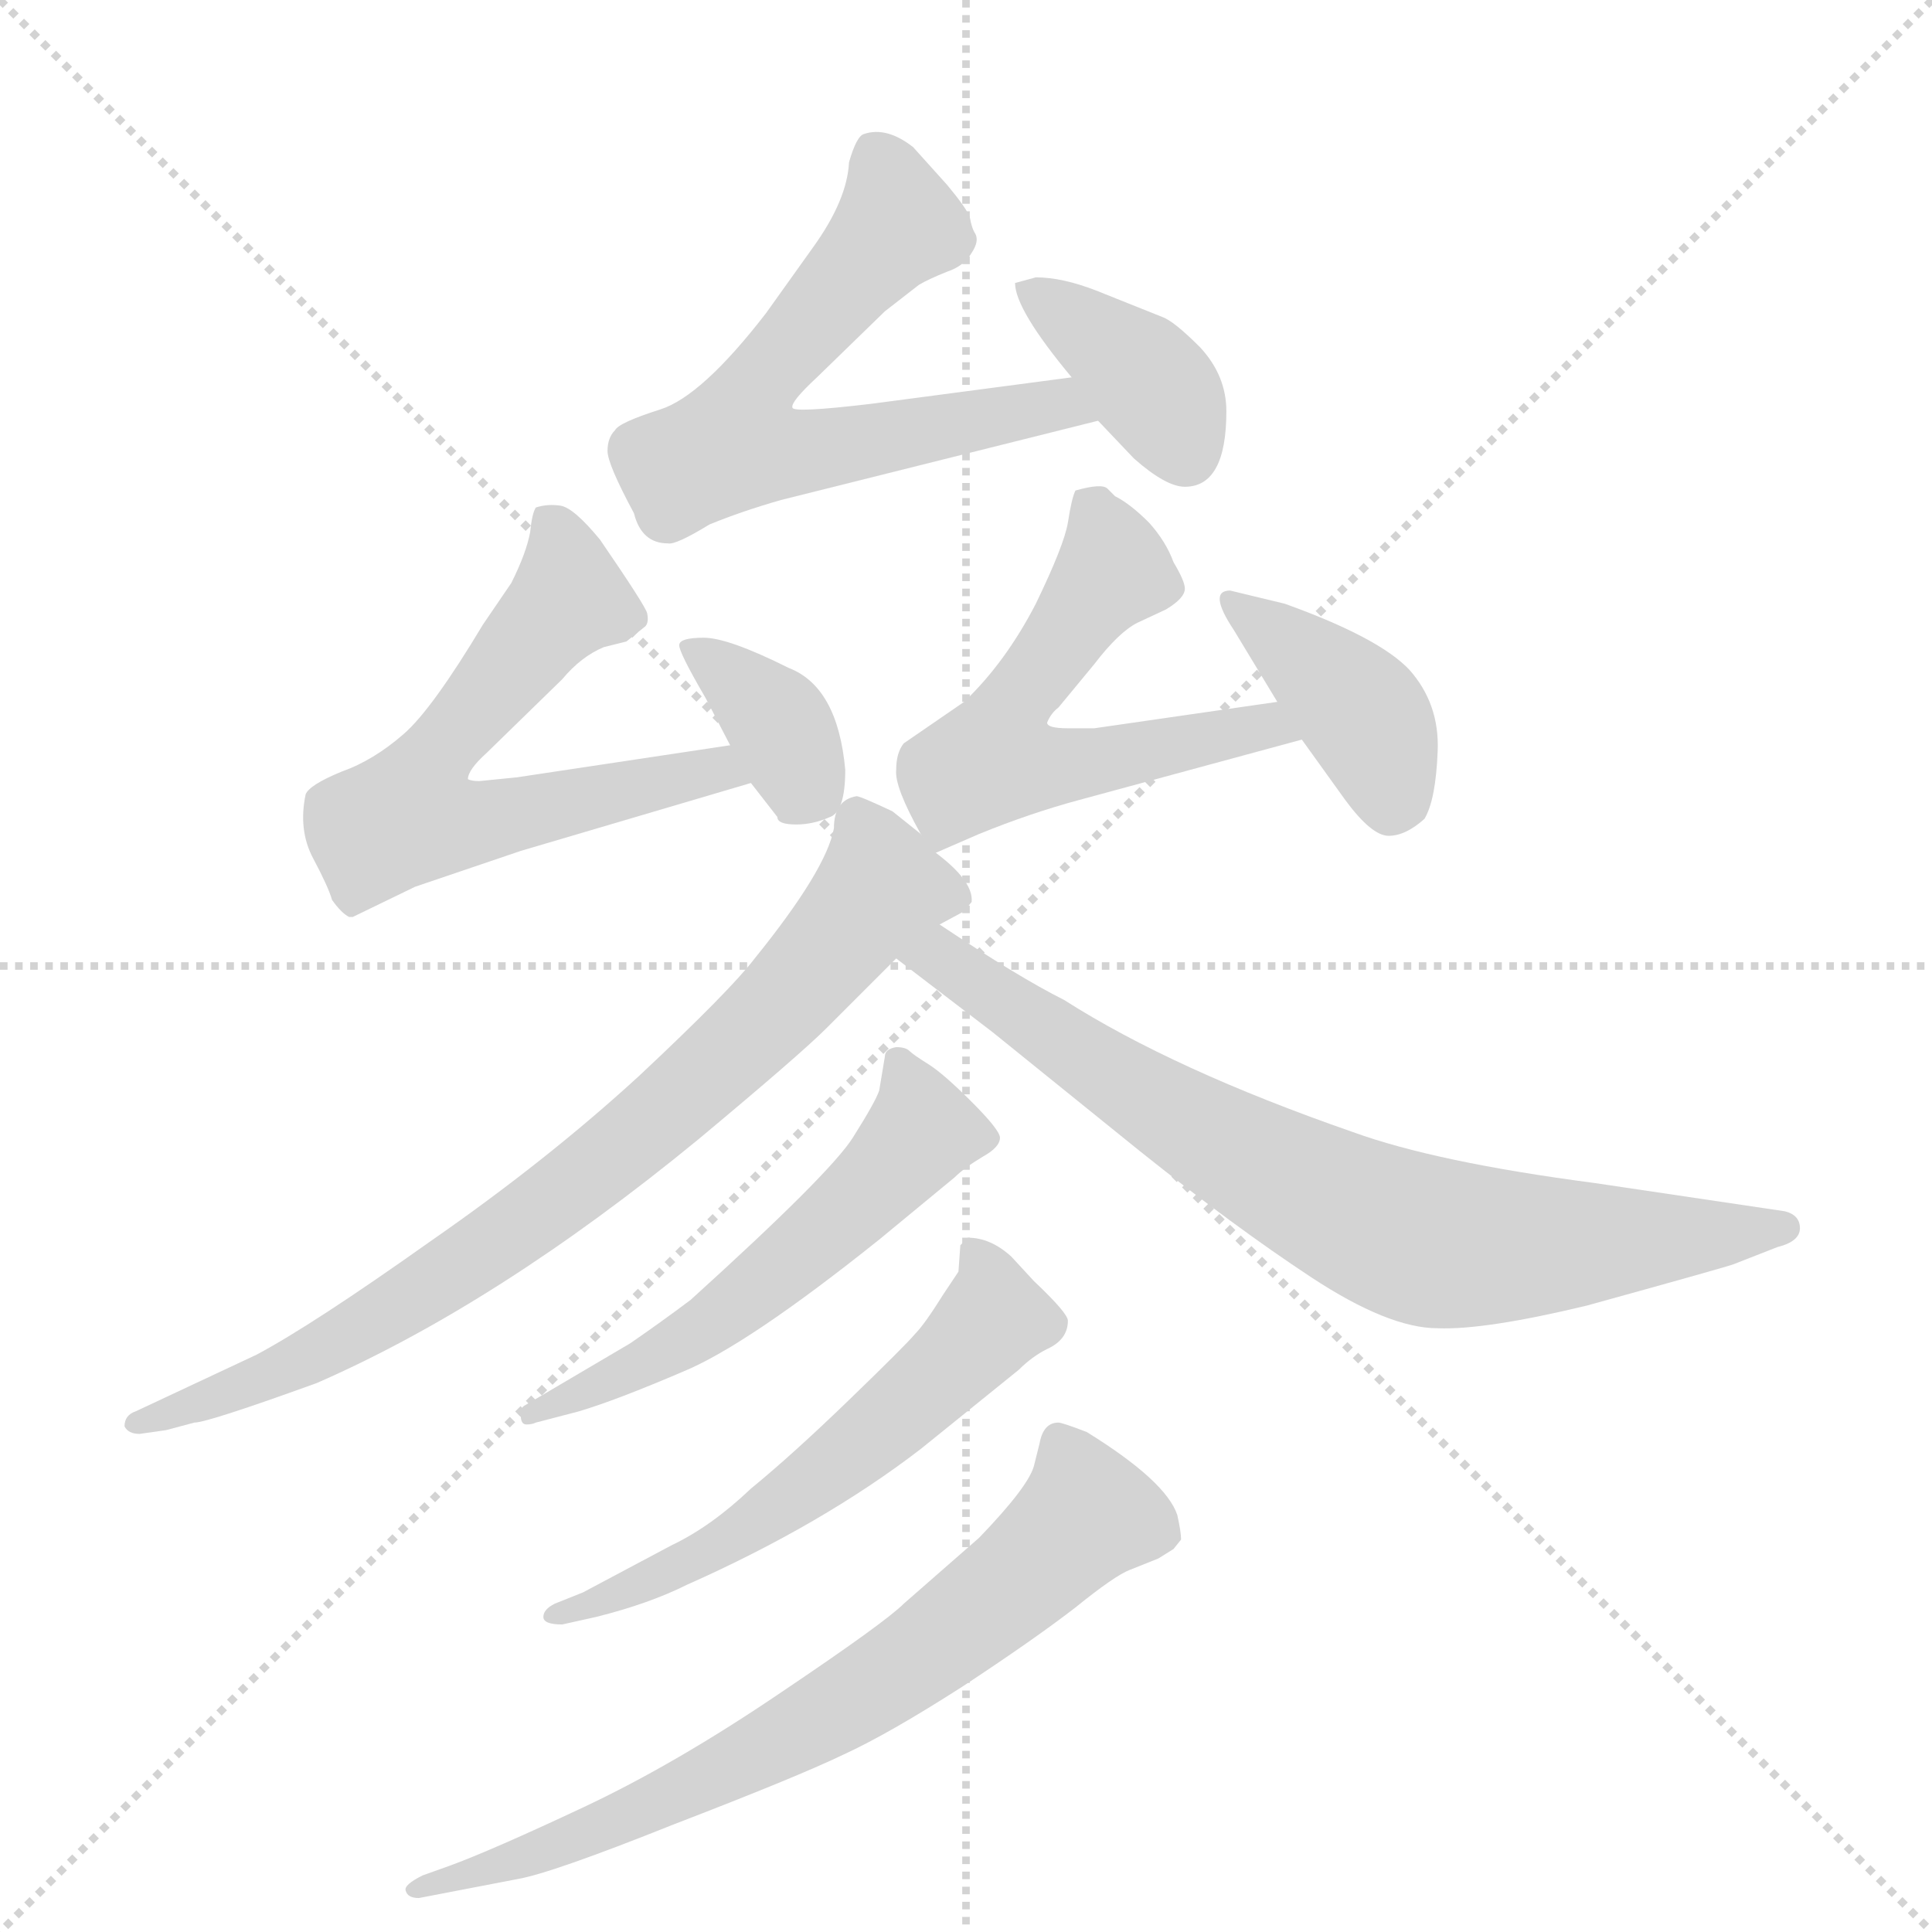
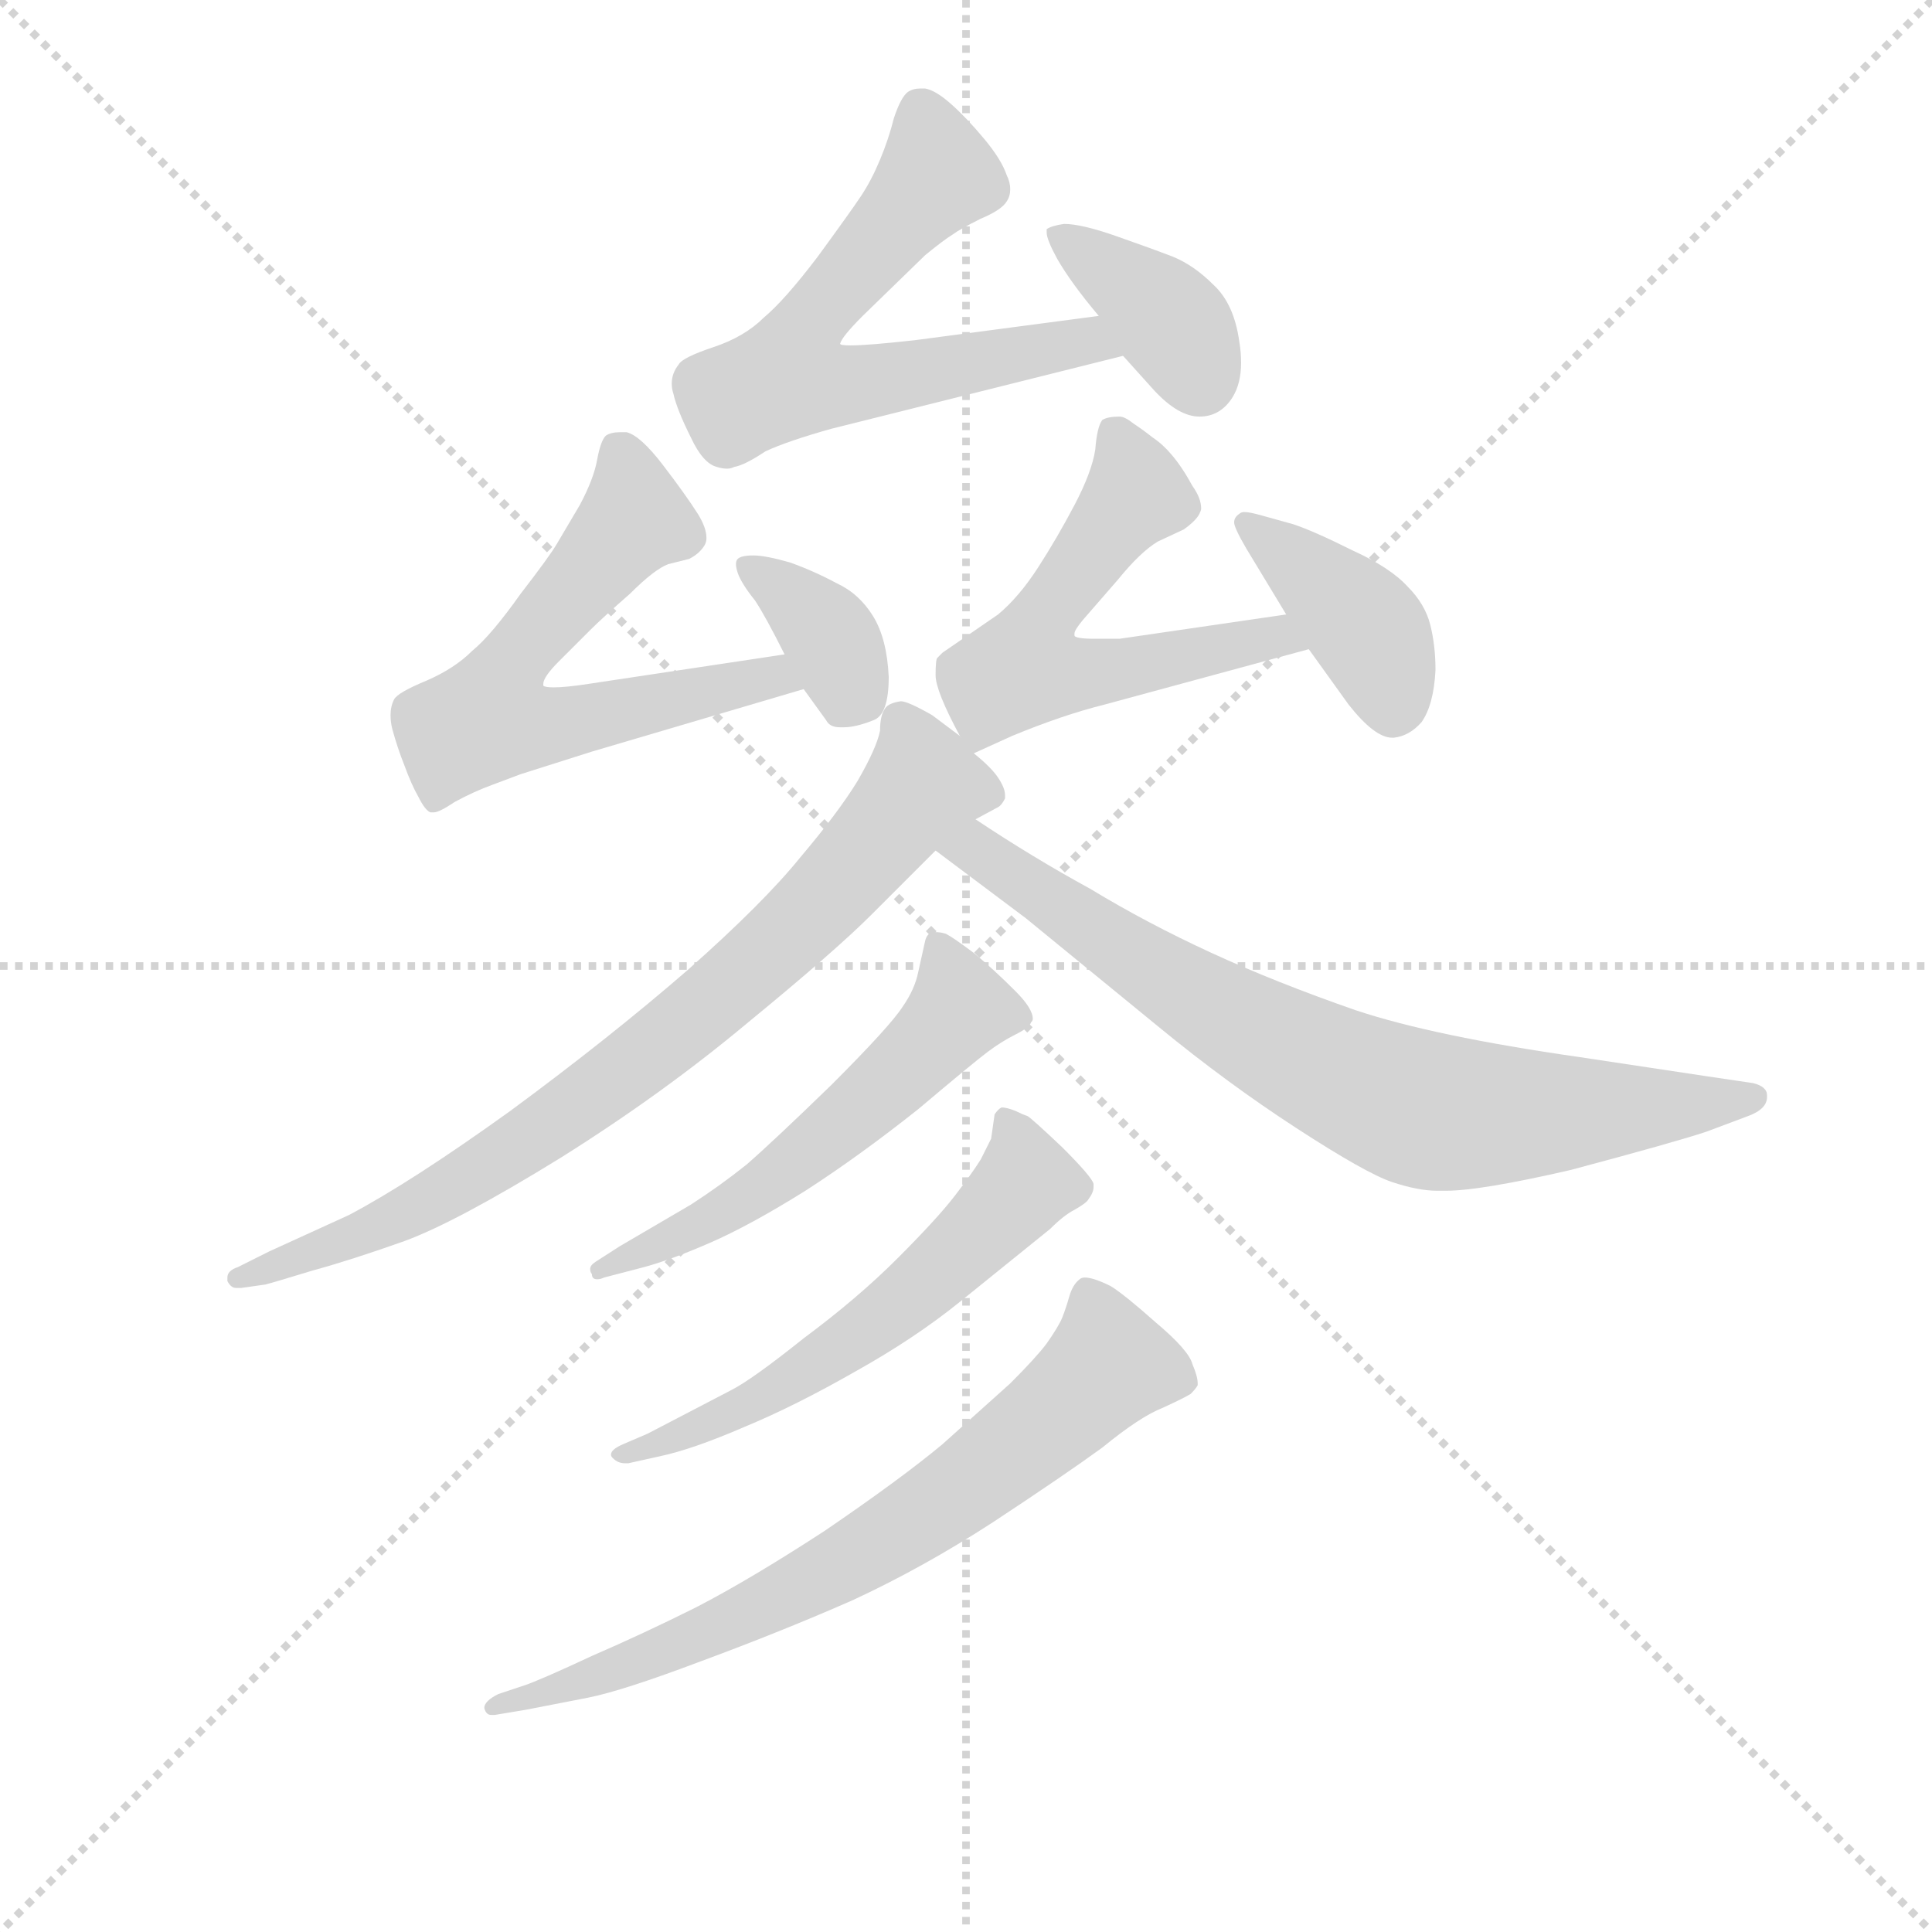
<svg xmlns="http://www.w3.org/2000/svg" version="1.1" viewBox="0 0 1024 1024">
  <g stroke="lightgray" stroke-dasharray="1,1" stroke-width="1" transform="scale(4, 4)">
    <line x1="0" y1="0" x2="256" y2="256" />
    <line x1="256" y1="0" x2="0" y2="256" />
    <line x1="128" y1="0" x2="128" y2="256" />
    <line x1="0" y1="128" x2="256" y2="128" />
  </g>
-   <g transform="scale(1, -1) translate(0, -848)">
+   <g transform="scale(0.92, -0.92) translate(60, -830)">
    <style type="text/css">
      
        @keyframes keyframes0 {
          from {
            stroke: blue;
-             stroke-dashoffset: 629;
+             stroke-dashoffset: 630;
            stroke-width: 128;
          }
          67% {
            animation-timing-function: step-end;
            stroke: blue;
            stroke-dashoffset: 0;
            stroke-width: 128;
          }
          to {
            stroke: black;
            stroke-width: 1024;
          }
        }
        #make-me-a-hanzi-animation-0 {
-           animation: keyframes0 0.762s both;
+           animation: keyframes0 0.763s both;
          animation-delay: 0s;
          animation-timing-function: linear;
        }
      
        @keyframes keyframes1 {
          from {
            stroke: blue;
-             stroke-dashoffset: 378;
+             stroke-dashoffset: 376;
            stroke-width: 128;
          }
          55% {
            animation-timing-function: step-end;
            stroke: blue;
            stroke-dashoffset: 0;
            stroke-width: 128;
          }
          to {
            stroke: black;
            stroke-width: 1024;
          }
        }
        #make-me-a-hanzi-animation-1 {
-           animation: keyframes1 0.558s both;
-           animation-delay: 0.762s;
+           animation: keyframes1 0.556s both;
+           animation-delay: 0.763s;
          animation-timing-function: linear;
        }
      
        @keyframes keyframes2 {
          from {
            stroke: blue;
-             stroke-dashoffset: 620;
+             stroke-dashoffset: 614;
            stroke-width: 128;
          }
          67% {
            animation-timing-function: step-end;
            stroke: blue;
            stroke-dashoffset: 0;
            stroke-width: 128;
          }
          to {
            stroke: black;
            stroke-width: 1024;
          }
        }
        #make-me-a-hanzi-animation-2 {
-           animation: keyframes2 0.755s both;
+           animation: keyframes2 0.75s both;
          animation-delay: 1.319s;
          animation-timing-function: linear;
        }
      
        @keyframes keyframes3 {
          from {
            stroke: blue;
-             stroke-dashoffset: 355;
+             stroke-dashoffset: 363;
            stroke-width: 128;
          }
          54% {
            animation-timing-function: step-end;
            stroke: blue;
            stroke-dashoffset: 0;
            stroke-width: 128;
          }
          to {
            stroke: black;
            stroke-width: 1024;
          }
        }
        #make-me-a-hanzi-animation-3 {
-           animation: keyframes3 0.539s both;
-           animation-delay: 2.074s;
+           animation: keyframes3 0.545s both;
+           animation-delay: 2.068s;
          animation-timing-function: linear;
        }
      
        @keyframes keyframes4 {
          from {
            stroke: blue;
-             stroke-dashoffset: 572;
+             stroke-dashoffset: 575;
            stroke-width: 128;
          }
          65% {
            animation-timing-function: step-end;
            stroke: blue;
            stroke-dashoffset: 0;
            stroke-width: 128;
          }
          to {
            stroke: black;
            stroke-width: 1024;
          }
        }
        #make-me-a-hanzi-animation-4 {
-           animation: keyframes4 0.715s both;
-           animation-delay: 2.613s;
+           animation: keyframes4 0.718s both;
+           animation-delay: 2.614s;
          animation-timing-function: linear;
        }
      
        @keyframes keyframes5 {
          from {
            stroke: blue;
-             stroke-dashoffset: 393;
+             stroke-dashoffset: 398;
            stroke-width: 128;
          }
          56% {
            animation-timing-function: step-end;
            stroke: blue;
            stroke-dashoffset: 0;
            stroke-width: 128;
          }
          to {
            stroke: black;
            stroke-width: 1024;
          }
        }
        #make-me-a-hanzi-animation-5 {
-           animation: keyframes5 0.57s both;
-           animation-delay: 3.328s;
+           animation: keyframes5 0.574s both;
+           animation-delay: 3.332s;
          animation-timing-function: linear;
        }
      
        @keyframes keyframes6 {
          from {
            stroke: blue;
-             stroke-dashoffset: 790;
+             stroke-dashoffset: 792;
            stroke-width: 128;
          }
          72% {
            animation-timing-function: step-end;
            stroke: blue;
            stroke-dashoffset: 0;
            stroke-width: 128;
          }
          to {
            stroke: black;
            stroke-width: 1024;
          }
        }
        #make-me-a-hanzi-animation-6 {
-           animation: keyframes6 0.893s both;
-           animation-delay: 3.898s;
+           animation: keyframes6 0.895s both;
+           animation-delay: 3.906s;
          animation-timing-function: linear;
        }
      
        @keyframes keyframes7 {
          from {
            stroke: blue;
-             stroke-dashoffset: 758;
+             stroke-dashoffset: 761;
            stroke-width: 128;
          }
          71% {
            animation-timing-function: step-end;
            stroke: blue;
            stroke-dashoffset: 0;
            stroke-width: 128;
          }
          to {
            stroke: black;
            stroke-width: 1024;
          }
        }
        #make-me-a-hanzi-animation-7 {
-           animation: keyframes7 0.867s both;
-           animation-delay: 4.791s;
+           animation: keyframes7 0.869s both;
+           animation-delay: 4.8s;
          animation-timing-function: linear;
        }
      
        @keyframes keyframes8 {
          from {
            stroke: blue;
-             stroke-dashoffset: 554;
+             stroke-dashoffset: 558;
            stroke-width: 128;
          }
          64% {
            animation-timing-function: step-end;
            stroke: blue;
            stroke-dashoffset: 0;
            stroke-width: 128;
          }
          to {
            stroke: black;
            stroke-width: 1024;
          }
        }
        #make-me-a-hanzi-animation-8 {
-           animation: keyframes8 0.701s both;
-           animation-delay: 5.658s;
+           animation: keyframes8 0.704s both;
+           animation-delay: 5.669s;
          animation-timing-function: linear;
        }
      
        @keyframes keyframes9 {
          from {
            stroke: blue;
-             stroke-dashoffset: 576;
+             stroke-dashoffset: 578;
            stroke-width: 128;
          }
          65% {
            animation-timing-function: step-end;
            stroke: blue;
            stroke-dashoffset: 0;
            stroke-width: 128;
          }
          to {
            stroke: black;
            stroke-width: 1024;
          }
        }
        #make-me-a-hanzi-animation-9 {
-           animation: keyframes9 0.719s both;
-           animation-delay: 6.359s;
+           animation: keyframes9 0.72s both;
+           animation-delay: 6.374s;
          animation-timing-function: linear;
        }
      
        @keyframes keyframes10 {
          from {
            stroke: blue;
-             stroke-dashoffset: 706;
+             stroke-dashoffset: 713;
            stroke-width: 128;
          }
          70% {
            animation-timing-function: step-end;
            stroke: blue;
            stroke-dashoffset: 0;
            stroke-width: 128;
          }
          to {
            stroke: black;
            stroke-width: 1024;
          }
        }
        #make-me-a-hanzi-animation-10 {
-           animation: keyframes10 0.825s both;
-           animation-delay: 7.078s;
+           animation: keyframes10 0.83s both;
+           animation-delay: 7.094s;
          animation-timing-function: linear;
        }
      
    </style>
-     <path d="M 502 750 L 484 770 Q 470 781 458 777 Q 454 776 450 762 Q 449 742 431 717 L 406 682 Q 372 638 350 631 Q 328 624 326 620 Q 322 616 322 609 Q 322 602 336 576 Q 340 560 354 560 Q 358 559 376 570 Q 393 577 414 583 L 582 625 C 611 632 598 652 568 648 L 462 634 Q 420 629 420 632 Q 419 635 433 648 L 469 683 L 487 697 Q 492 700 502 704 Q 511 707 515 714 Q 519 720 517 724 Q 515 727 514 733 Q 512 738 502 750 Z" fill="lightgray" />
-     <path d="M 582 625 L 601 605 Q 618 590 628 590 Q 650 590 650 630 Q 650 649 636 664 Q 622 678 616 680 L 581 694 Q 563 701 549 701 L 538 698 Q 538 684 568 648 L 582 625 Z" fill="lightgray" />
-     <path d="M 387 453 L 274 436 L 254 434 Q 250 434 248 435 Q 248 440 258 449 L 298 488 Q 308 500 320 505 L 332 508 L 342 516 Q 344 518 343 523 Q 342 527 318 562 Q 304 579 297 580 Q 290 581 284 579 Q 282 576 281 566 Q 279 555 271 539 L 256 517 Q 229 472 214 459 Q 198 445 181 439 Q 164 432 162 427 Q 158 408 166 393 Q 174 378 176 371 Q 181 364 185 362 L 187 362 L 220 378 L 276 397 L 398 433 C 427 441 417 457 387 453 Z" fill="lightgray" />
-     <path d="M 374 478 L 387 453 L 398 433 L 412 415 Q 412 411 422 411 Q 431 411 440 415 Q 448 418 448 440 Q 444 484 418 494 Q 386 510 373 510 Q 360 510 360 506 Q 360 502 374 478 Z" fill="lightgray" />
-     <path d="M 496 396 L 519 406 Q 546 417 572 424 L 690 456 C 719 464 707 480 677 476 L 580 462 L 566 462 Q 555 462 555 465 Q 557 470 561 473 L 580 496 Q 593 513 603 518 L 618 525 Q 628 531 628 536 Q 628 540 622 550 Q 618 561 609 571 Q 599 581 591 585 L 587 589 Q 584 592 570 588 Q 568 584 566 571 Q 564 559 549 528 Q 533 497 511 476 L 479 454 Q 475 449 475 440 Q 474 431 488 406 C 494 395 494 395 496 396 Z" fill="lightgray" />
-     <path d="M 690 456 L 713 424 Q 727 405 736 405 Q 745 405 755 414 Q 761 424 762 450 Q 763 475 747 493 Q 731 510 681 528 L 652 535 Q 640 535 654 514 L 677 476 L 690 456 Z" fill="lightgray" />
-     <path d="M 442 409 Q 438 387 400 340 Q 387 323 339 278 Q 290 233 228 190 Q 166 146 136 130 L 72 100 Q 66 98 66 92 Q 68 88 74 88 L 88 90 L 103 94 Q 110 94 168 115 Q 264 157 370 244 Q 424 289 438 303 L 475 340 L 498 358 L 511 365 L 515 370 Q 516 381 496 396 L 488 406 L 473 418 Q 456 426 454 426 Q 442 424 442 409 Z" fill="lightgray" />
-     <path d="M 475 340 L 526 301 L 604 238 Q 654 198 695 171 Q 736 144 762 144 Q 787 143 841 156 Q 917 177 919 178 L 942 187 Q 954 190 954 197 Q 954 204 946 206 L 845 221 Q 761 232 717 248 Q 622 281 564 318 Q 540 330 498 358 C 473 375 451 358 475 340 Z" fill="lightgray" />
-     <path d="M 284 94 L 307 100 Q 327 106 362 121 Q 396 135 466 191 L 506 224 Q 511 229 521 235 Q 530 240 530 245 Q 530 249 515 264 Q 500 279 492 284 Q 484 289 482 291 Q 480 293 475 293 Q 469 292 469 288 L 466 270 Q 464 264 452 245 Q 440 226 366 159 Q 350 147 334 136 L 278 103 Q 276 102 276 98 Q 276 93 279 93 Q 282 93 284 94 Z" fill="lightgray" />
-     <path d="M 513 192 L 509 188 L 508 174 L 500 162 Q 490 146 485 141 Q 480 135 450 106 Q 420 77 398 59 Q 377 39 356 29 L 309 4 L 294 -2 Q 288 -5 288 -9 Q 288 -13 298 -13 L 316 -9 Q 344 -2 364 8 Q 436 40 488 80 L 540 122 Q 547 129 555 133 Q 566 138 566 148 Q 566 152 548 169 L 536 182 Q 525 192 513 192 Z" fill="lightgray" />
-     <path d="M 614 22 L 622 27 L 626 32 Q 626 36 624 45 Q 618 63 576 89 Q 563 94 561 94 Q 553 94 551 83 L 548 71 Q 545 60 519 33 L 479 -2 Q 469 -12 414 -49 Q 358 -87 309 -110 Q 260 -133 238 -141 L 224 -146 Q 214 -151 215 -154 Q 216 -158 222 -158 L 274 -148 Q 292 -145 357 -119 Q 422 -94 447 -82 Q 471 -71 510 -46 Q 548 -21 570 -4 Q 591 13 599 16 L 614 22 Z" fill="lightgray" />
+     <path d="M 573 648 L 467 634 Q 440 631 430 631 Q 424 631 424 632 Q 425 636 437 648 L 473 683 Q 484 692 489 695 Q 493 698 505 704 Q 517 709 520 714 Q 522 717 522 721 Q 522 725 520 729 Q 517 738 507 750 Q 497 762 488 770 Q 479 778 473 779 L 470 779 Q 466 779 463 777 Q 459 774 455 762 Q 452 750 447 738 Q 442 726 436 717 Q 430 708 411 682 Q 392 657 380 647 Q 369 636 351 630 Q 333 624 331 620 Q 327 615 327 609 Q 327 606 328 603 Q 330 594 338 578 Q 345 563 353 561 Q 356 560 359 560 Q 361 560 363 561 Q 369 562 381 570 Q 394 576 419 583 L 587 625 C 616 632 603 652 573 648 Z" fill="lightgray" />
+     <path d="M 587 625 L 605 605 Q 619 590 631 590 Q 643 590 650 601 Q 655 609 655 621 Q 655 627 654 633 Q 651 655 639 666 Q 628 677 616 682 Q 603 687 583 694 Q 563 701 553 701 Q 546 700 543 698 L 543 696 Q 543 692 549 681 Q 557 667 573 648 L 587 625 Z" fill="lightgray" />
+     <path d="M 392 453 L 279 436 Q 266 434 259 434 Q 254 434 253 435 L 253 436 Q 253 440 262 449 L 280 467 Q 287 474 303 488 Q 317 502 325 505 L 337 508 Q 343 511 346 516 Q 347 518 347 520 Q 347 526 342 534 Q 335 545 322 562 Q 309 579 301 581 L 297 581 Q 292 581 289 579 Q 286 576 284 565 Q 282 554 274 539 L 261 517 Q 257 510 240 488 Q 223 464 212 455 Q 202 445 186 438 Q 169 431 167 427 Q 165 423 165 418 Q 165 414 166 410 Q 169 399 173 389 Q 177 378 181 371 Q 185 363 188 362 L 190 362 Q 193 362 202 368 Q 213 374 224 378 L 240 384 L 281 397 L 403 433 C 432 441 422 457 392 453 Z" fill="lightgray" />
+     <path d="M 403 433 L 416 415 Q 418 411 424 411 L 426 411 Q 433 411 443 415 Q 452 418 452 440 Q 451 462 443 475 Q 435 488 422 494 Q 409 501 395 506 Q 381 510 374 510 Q 367 510 365 508 Q 364 507 364 505 Q 364 503 365 500 Q 367 494 375 484 Q 381 475 392 453 L 403 433 Z" fill="lightgray" />
+     <path d="M 501 396 L 523 406 Q 552 418 576 424 L 694 456 C 723 464 711 480 681 476 L 585 462 L 571 462 Q 559 462 559 464 L 559 465 Q 559 467 564 473 L 584 496 Q 597 512 607 518 L 622 525 Q 629 530 631 534 Q 632 536 632 537 Q 632 543 627 550 Q 621 561 615 568 Q 610 574 604 578 Q 599 582 593 586 Q 588 590 585 590 Q 578 590 575 588 Q 572 584 571 571 Q 569 558 559 539 Q 549 520 538 503 Q 527 486 515 476 L 483 454 L 480 451 Q 479 450 479 441 Q 479 432 493 406 C 499 395 499 395 501 396 Z" fill="lightgray" />
+     <path d="M 694 456 L 717 424 Q 732 405 742 405 L 743 405 Q 752 406 759 414 Q 766 424 767 444 Q 767 458 764 470 Q 761 482 751 492 Q 741 503 719 513 Q 697 524 685 528 L 667 533 Q 660 535 657 535 Q 655 535 654 534 Q 651 532 651 529 Q 651 526 658 514 L 681 476 L 694 456 Z" fill="lightgray" />
+     <path d="M 493 406 L 477 418 Q 463 426 459 426 Q 452 425 450 422 Q 447 418 447 409 Q 445 399 434 380 Q 423 362 401 336 Q 380 310 336 271 Q 291 232 234 190 Q 177 149 141 130 L 95 109 L 77 100 Q 71 98 71 94 L 71 92 Q 73 88 76 88 L 79 88 L 93 90 Q 97 91 120 98 Q 142 104 173 115 Q 203 126 263 163 Q 322 200 371 241 Q 421 282 442 303 L 479 340 L 502 358 L 515 365 Q 517 366 519 370 L 519 372 Q 519 376 515 382 Q 511 388 501 396 L 493 406 Z" fill="lightgray" />
+     <path d="M 479 340 L 531 301 L 608 238 Q 647 206 687 180 Q 727 154 742 149 Q 757 144 768 144 L 773 144 Q 793 144 845 156 Q 905 172 923 178 L 947 187 Q 958 191 958 198 L 958 199 Q 958 204 950 206 L 923 210 L 850 221 Q 766 233 721 248 Q 675 264 638 281 Q 601 298 568 318 Q 535 336 502 358 C 477 374 455 358 479 340 Z" fill="lightgray" />
+     <path d="M 311 100 Q 326 104 349 114 Q 372 124 404 144 Q 435 164 469 191 Q 501 218 509 224 Q 517 230 525 234 Q 533 238 534 241 Q 535 242 535 243 Q 535 249 525 259 Q 512 272 501 281 Q 489 290 485 292 Q 482 293 479 293 L 477 293 Q 474 292 473 288 L 469 270 Q 467 260 460 250 Q 453 239 419 205 Q 385 172 370 159 Q 355 147 338 136 L 297 112 L 283 103 Q 280 101 280 99 Q 280 97 281 96 Q 281 93 284 93 Q 286 93 288 94 L 311 100 Z" fill="lightgray" />
+     <path d="M 545 122 Q 553 130 559 133 Q 566 137 567 139 Q 570 143 570 146 L 570 148 Q 569 152 552 169 Q 534 186 532 187 Q 529 188 525 190 Q 520 192 517 192 Q 515 191 513 188 L 511 174 L 505 162 Q 500 154 490 141 Q 480 128 457 105 Q 434 82 403 59 Q 373 35 361 29 L 313 4 L 299 -2 Q 292 -5 292 -8 Q 292 -9 293 -10 Q 296 -13 300 -13 L 302 -13 L 320 -9 Q 339 -5 369 8 Q 398 20 433 40 Q 467 59 493 80 L 545 122 Z" fill="lightgray" />
+     <path d="M 243 -155 L 279 -148 Q 299 -144 344 -127 Q 390 -110 431 -92 Q 472 -73 512 -47 Q 553 -20 575 -4 Q 597 14 610 19 Q 623 25 626 27 Q 629 30 630 32 L 630 33 Q 630 37 627 44 Q 625 52 606 68 Q 588 84 580 89 Q 570 94 565 94 Q 563 94 562 93 Q 558 90 556 83 Q 554 76 552 71 Q 550 66 543 56 Q 537 48 522 33 L 483 -2 Q 459 -22 415 -52 Q 372 -80 341 -96 Q 311 -111 281 -124 Q 251 -138 242 -141 L 227 -146 Q 219 -150 219 -154 Q 220 -158 223 -158 L 225 -158 L 243 -155 Z" fill="lightgray" />
    <clipPath id="make-me-a-hanzi-clip-0">
-       <path d="M 502 750 L 484 770 Q 470 781 458 777 Q 454 776 450 762 Q 449 742 431 717 L 406 682 Q 372 638 350 631 Q 328 624 326 620 Q 322 616 322 609 Q 322 602 336 576 Q 340 560 354 560 Q 358 559 376 570 Q 393 577 414 583 L 582 625 C 611 632 598 652 568 648 L 462 634 Q 420 629 420 632 Q 419 635 433 648 L 469 683 L 487 697 Q 492 700 502 704 Q 511 707 515 714 Q 519 720 517 724 Q 515 727 514 733 Q 512 738 502 750 Z" />
-     </clipPath>
-     <path clip-path="url(#make-me-a-hanzi-clip-0)" d="M 464 767 L 476 729 L 402 645 L 390 613 L 432 609 L 561 634 L 573 628" fill="none" id="make-me-a-hanzi-animation-0" stroke-dasharray="501 1002" stroke-linecap="round" />
+       <path d="M 573 648 L 467 634 Q 440 631 430 631 Q 424 631 424 632 Q 425 636 437 648 L 473 683 Q 484 692 489 695 Q 493 698 505 704 Q 517 709 520 714 Q 522 717 522 721 Q 522 725 520 729 Q 517 738 507 750 Q 497 762 488 770 Q 479 778 473 779 L 470 779 Q 466 779 463 777 Q 459 774 455 762 Q 452 750 447 738 Q 442 726 436 717 Q 430 708 411 682 Q 392 657 380 647 Q 369 636 351 630 Q 333 624 331 620 Q 327 615 327 609 Q 327 606 328 603 Q 330 594 338 578 Q 345 563 353 561 Q 356 560 359 560 Q 361 560 363 561 Q 369 562 381 570 Q 394 576 419 583 L 587 625 C 616 632 603 652 573 648 Z" />
+     </clipPath>
+     <path clip-path="url(#make-me-a-hanzi-clip-0)" d="M 469 768 L 480 729 L 409 648 L 394 613 L 435 609 L 566 634 L 578 628" fill="none" id="make-me-a-hanzi-animation-0" stroke-dasharray="502 1004" stroke-linecap="round" />
    <clipPath id="make-me-a-hanzi-clip-1">
-       <path d="M 582 625 L 601 605 Q 618 590 628 590 Q 650 590 650 630 Q 650 649 636 664 Q 622 678 616 680 L 581 694 Q 563 701 549 701 L 538 698 Q 538 684 568 648 L 582 625 Z" />
-     </clipPath>
-     <path clip-path="url(#make-me-a-hanzi-clip-1)" d="M 545 695 L 603 651 L 617 636 L 628 610" fill="none" id="make-me-a-hanzi-animation-1" stroke-dasharray="250 500" stroke-linecap="round" />
+       <path d="M 587 625 L 605 605 Q 619 590 631 590 Q 643 590 650 601 Q 655 609 655 621 Q 655 627 654 633 Q 651 655 639 666 Q 628 677 616 682 Q 603 687 583 694 Q 563 701 553 701 Q 546 700 543 698 L 543 696 Q 543 692 549 681 Q 557 667 573 648 L 587 625 Z" />
+     </clipPath>
+     <path clip-path="url(#make-me-a-hanzi-clip-1)" d="M 549 697 L 613 646 L 631 612" fill="none" id="make-me-a-hanzi-animation-1" stroke-dasharray="248 496" stroke-linecap="round" />
    <clipPath id="make-me-a-hanzi-clip-2">
-       <path d="M 387 453 L 274 436 L 254 434 Q 250 434 248 435 Q 248 440 258 449 L 298 488 Q 308 500 320 505 L 332 508 L 342 516 Q 344 518 343 523 Q 342 527 318 562 Q 304 579 297 580 Q 290 581 284 579 Q 282 576 281 566 Q 279 555 271 539 L 256 517 Q 229 472 214 459 Q 198 445 181 439 Q 164 432 162 427 Q 158 408 166 393 Q 174 378 176 371 Q 181 364 185 362 L 187 362 L 220 378 L 276 397 L 398 433 C 427 441 417 457 387 453 Z" />
-     </clipPath>
-     <path clip-path="url(#make-me-a-hanzi-clip-2)" d="M 291 570 L 302 531 L 230 446 L 216 415 L 248 411 L 380 441 L 389 435" fill="none" id="make-me-a-hanzi-animation-2" stroke-dasharray="492 984" stroke-linecap="round" />
+       <path d="M 392 453 L 279 436 Q 266 434 259 434 Q 254 434 253 435 L 253 436 Q 253 440 262 449 L 280 467 Q 287 474 303 488 Q 317 502 325 505 L 337 508 Q 343 511 346 516 Q 347 518 347 520 Q 347 526 342 534 Q 335 545 322 562 Q 309 579 301 581 L 297 581 Q 292 581 289 579 Q 286 576 284 565 Q 282 554 274 539 L 261 517 Q 257 510 240 488 Q 223 464 212 455 Q 202 445 186 438 Q 169 431 167 427 Q 165 423 165 418 Q 165 414 166 410 Q 169 399 173 389 Q 177 378 181 371 Q 185 363 188 362 L 190 362 Q 193 362 202 368 Q 213 374 224 378 L 240 384 L 281 397 L 403 433 C 432 441 422 457 392 453 Z" />
+     </clipPath>
+     <path clip-path="url(#make-me-a-hanzi-clip-2)" d="M 296 569 L 304 529 L 231 443 L 224 415 L 254 411 L 385 441 L 394 435" fill="none" id="make-me-a-hanzi-animation-2" stroke-dasharray="486 972" stroke-linecap="round" />
    <clipPath id="make-me-a-hanzi-clip-3">
-       <path d="M 374 478 L 387 453 L 398 433 L 412 415 Q 412 411 422 411 Q 431 411 440 415 Q 448 418 448 440 Q 444 484 418 494 Q 386 510 373 510 Q 360 510 360 506 Q 360 502 374 478 Z" />
-     </clipPath>
-     <path clip-path="url(#make-me-a-hanzi-clip-3)" d="M 368 504 L 410 468 L 430 429" fill="none" id="make-me-a-hanzi-animation-3" stroke-dasharray="227 454" stroke-linecap="round" />
+       <path d="M 403 433 L 416 415 Q 418 411 424 411 L 426 411 Q 433 411 443 415 Q 452 418 452 440 Q 451 462 443 475 Q 435 488 422 494 Q 409 501 395 506 Q 381 510 374 510 Q 367 510 365 508 Q 364 507 364 505 Q 364 503 365 500 Q 367 494 375 484 Q 381 475 392 453 L 403 433 Z" />
+     </clipPath>
+     <path clip-path="url(#make-me-a-hanzi-clip-3)" d="M 371 505 L 418 464 L 430 435 L 425 423" fill="none" id="make-me-a-hanzi-animation-3" stroke-dasharray="235 470" stroke-linecap="round" />
    <clipPath id="make-me-a-hanzi-clip-4">
-       <path d="M 496 396 L 519 406 Q 546 417 572 424 L 690 456 C 719 464 707 480 677 476 L 580 462 L 566 462 Q 555 462 555 465 Q 557 470 561 473 L 580 496 Q 593 513 603 518 L 618 525 Q 628 531 628 536 Q 628 540 622 550 Q 618 561 609 571 Q 599 581 591 585 L 587 589 Q 584 592 570 588 Q 568 584 566 571 Q 564 559 549 528 Q 533 497 511 476 L 479 454 Q 475 449 475 440 Q 474 431 488 406 C 494 395 494 395 496 396 Z" />
-     </clipPath>
-     <path clip-path="url(#make-me-a-hanzi-clip-4)" d="M 577 582 L 590 546 L 538 477 L 528 445 L 575 443 L 671 464 L 682 458" fill="none" id="make-me-a-hanzi-animation-4" stroke-dasharray="444 888" stroke-linecap="round" />
+       <path d="M 501 396 L 523 406 Q 552 418 576 424 L 694 456 C 723 464 711 480 681 476 L 585 462 L 571 462 Q 559 462 559 464 L 559 465 Q 559 467 564 473 L 584 496 Q 597 512 607 518 L 622 525 Q 629 530 631 534 Q 632 536 632 537 Q 632 543 627 550 Q 621 561 615 568 Q 610 574 604 578 Q 599 582 593 586 Q 588 590 585 590 Q 578 590 575 588 Q 572 584 571 571 Q 569 558 559 539 Q 549 520 538 503 Q 527 486 515 476 L 483 454 L 480 451 Q 479 450 479 441 Q 479 432 493 406 C 499 395 499 395 501 396 Z" />
+     </clipPath>
+     <path clip-path="url(#make-me-a-hanzi-clip-4)" d="M 581 582 L 594 546 L 542 475 L 530 445 L 550 441 L 594 446 L 675 464 L 686 458" fill="none" id="make-me-a-hanzi-animation-4" stroke-dasharray="447 894" stroke-linecap="round" />
    <clipPath id="make-me-a-hanzi-clip-5">
-       <path d="M 690 456 L 713 424 Q 727 405 736 405 Q 745 405 755 414 Q 761 424 762 450 Q 763 475 747 493 Q 731 510 681 528 L 652 535 Q 640 535 654 514 L 677 476 L 690 456 Z" />
-     </clipPath>
-     <path clip-path="url(#make-me-a-hanzi-clip-5)" d="M 656 525 L 724 468 L 737 421" fill="none" id="make-me-a-hanzi-animation-5" stroke-dasharray="265 530" stroke-linecap="round" />
+       <path d="M 694 456 L 717 424 Q 732 405 742 405 L 743 405 Q 752 406 759 414 Q 766 424 767 444 Q 767 458 764 470 Q 761 482 751 492 Q 741 503 719 513 Q 697 524 685 528 L 667 533 Q 660 535 657 535 Q 655 535 654 534 Q 651 532 651 529 Q 651 526 658 514 L 681 476 L 694 456 Z" />
+     </clipPath>
+     <path clip-path="url(#make-me-a-hanzi-clip-5)" d="M 658 529 L 731 463 L 743 421" fill="none" id="make-me-a-hanzi-animation-5" stroke-dasharray="270 540" stroke-linecap="round" />
    <clipPath id="make-me-a-hanzi-clip-6">
-       <path d="M 442 409 Q 438 387 400 340 Q 387 323 339 278 Q 290 233 228 190 Q 166 146 136 130 L 72 100 Q 66 98 66 92 Q 68 88 74 88 L 88 90 L 103 94 Q 110 94 168 115 Q 264 157 370 244 Q 424 289 438 303 L 475 340 L 498 358 L 511 365 L 515 370 Q 516 381 496 396 L 488 406 L 473 418 Q 456 426 454 426 Q 442 424 442 409 Z" />
-     </clipPath>
-     <path clip-path="url(#make-me-a-hanzi-clip-6)" d="M 454 416 L 467 377 L 401 303 L 322 233 L 269 193 L 154 122 L 72 94" fill="none" id="make-me-a-hanzi-animation-6" stroke-dasharray="662 1324" stroke-linecap="round" />
+       <path d="M 493 406 L 477 418 Q 463 426 459 426 Q 452 425 450 422 Q 447 418 447 409 Q 445 399 434 380 Q 423 362 401 336 Q 380 310 336 271 Q 291 232 234 190 Q 177 149 141 130 L 95 109 L 77 100 Q 71 98 71 94 L 71 92 Q 73 88 76 88 L 79 88 L 93 90 Q 97 91 120 98 Q 142 104 173 115 Q 203 126 263 163 Q 322 200 371 241 Q 421 282 442 303 L 479 340 L 502 358 L 515 365 Q 517 366 519 370 L 519 372 Q 519 376 515 382 Q 511 388 501 396 L 493 406 Z" />
+     </clipPath>
+     <path clip-path="url(#make-me-a-hanzi-clip-6)" d="M 513 371 L 472 378 L 392 289 L 296 209 L 161 124 L 76 93" fill="none" id="make-me-a-hanzi-animation-6" stroke-dasharray="664 1328" stroke-linecap="round" />
    <clipPath id="make-me-a-hanzi-clip-7">
-       <path d="M 475 340 L 526 301 L 604 238 Q 654 198 695 171 Q 736 144 762 144 Q 787 143 841 156 Q 917 177 919 178 L 942 187 Q 954 190 954 197 Q 954 204 946 206 L 845 221 Q 761 232 717 248 Q 622 281 564 318 Q 540 330 498 358 C 473 375 451 358 475 340 Z" />
-     </clipPath>
-     <path clip-path="url(#make-me-a-hanzi-clip-7)" d="M 484 341 L 500 340 L 640 246 L 749 192 L 823 187 L 944 196" fill="none" id="make-me-a-hanzi-animation-7" stroke-dasharray="630 1260" stroke-linecap="round" />
+       <path d="M 479 340 L 531 301 L 608 238 Q 647 206 687 180 Q 727 154 742 149 Q 757 144 768 144 L 773 144 Q 793 144 845 156 Q 905 172 923 178 L 947 187 Q 958 191 958 198 L 958 199 Q 958 204 950 206 L 923 210 L 850 221 Q 766 233 721 248 Q 675 264 638 281 Q 601 298 568 318 Q 535 336 502 358 C 477 374 455 358 479 340 Z" />
+     </clipPath>
+     <path clip-path="url(#make-me-a-hanzi-clip-7)" d="M 488 341 L 503 340 L 666 233 L 761 190 L 828 188 L 951 199" fill="none" id="make-me-a-hanzi-animation-7" stroke-dasharray="633 1266" stroke-linecap="round" />
    <clipPath id="make-me-a-hanzi-clip-8">
-       <path d="M 284 94 L 307 100 Q 327 106 362 121 Q 396 135 466 191 L 506 224 Q 511 229 521 235 Q 530 240 530 245 Q 530 249 515 264 Q 500 279 492 284 Q 484 289 482 291 Q 480 293 475 293 Q 469 292 469 288 L 466 270 Q 464 264 452 245 Q 440 226 366 159 Q 350 147 334 136 L 278 103 Q 276 102 276 98 Q 276 93 279 93 Q 282 93 284 94 Z" />
-     </clipPath>
-     <path clip-path="url(#make-me-a-hanzi-clip-8)" d="M 477 285 L 489 249 L 464 220 L 379 148 L 281 97" fill="none" id="make-me-a-hanzi-animation-8" stroke-dasharray="426 852" stroke-linecap="round" />
+       <path d="M 311 100 Q 326 104 349 114 Q 372 124 404 144 Q 435 164 469 191 Q 501 218 509 224 Q 517 230 525 234 Q 533 238 534 241 Q 535 242 535 243 Q 535 249 525 259 Q 512 272 501 281 Q 489 290 485 292 Q 482 293 479 293 L 477 293 Q 474 292 473 288 L 469 270 Q 467 260 460 250 Q 453 239 419 205 Q 385 172 370 159 Q 355 147 338 136 L 297 112 L 283 103 Q 280 101 280 99 Q 280 97 281 96 Q 281 93 284 93 Q 286 93 288 94 L 311 100 Z" />
+     </clipPath>
+     <path clip-path="url(#make-me-a-hanzi-clip-8)" d="M 478 288 L 493 249 L 462 214 L 389 152 L 285 97" fill="none" id="make-me-a-hanzi-animation-8" stroke-dasharray="430 860" stroke-linecap="round" />
    <clipPath id="make-me-a-hanzi-clip-9">
-       <path d="M 513 192 L 509 188 L 508 174 L 500 162 Q 490 146 485 141 Q 480 135 450 106 Q 420 77 398 59 Q 377 39 356 29 L 309 4 L 294 -2 Q 288 -5 288 -9 Q 288 -13 298 -13 L 316 -9 Q 344 -2 364 8 Q 436 40 488 80 L 540 122 Q 547 129 555 133 Q 566 138 566 148 Q 566 152 548 169 L 536 182 Q 525 192 513 192 Z" />
-     </clipPath>
-     <path clip-path="url(#make-me-a-hanzi-clip-9)" d="M 517 184 L 525 166 L 525 147 L 469 93 L 383 29 L 294 -8" fill="none" id="make-me-a-hanzi-animation-9" stroke-dasharray="448 896" stroke-linecap="round" />
+       <path d="M 545 122 Q 553 130 559 133 Q 566 137 567 139 Q 570 143 570 146 L 570 148 Q 569 152 552 169 Q 534 186 532 187 Q 529 188 525 190 Q 520 192 517 192 Q 515 191 513 188 L 511 174 L 505 162 Q 500 154 490 141 Q 480 128 457 105 Q 434 82 403 59 Q 373 35 361 29 L 313 4 L 299 -2 Q 292 -5 292 -8 Q 292 -9 293 -10 Q 296 -13 300 -13 L 302 -13 L 320 -9 Q 339 -5 369 8 Q 398 20 433 40 Q 467 59 493 80 L 545 122 Z" />
+     </clipPath>
+     <path clip-path="url(#make-me-a-hanzi-clip-9)" d="M 520 185 L 530 147 L 475 92 L 380 26 L 297 -7" fill="none" id="make-me-a-hanzi-animation-9" stroke-dasharray="450 900" stroke-linecap="round" />
    <clipPath id="make-me-a-hanzi-clip-10">
-       <path d="M 614 22 L 622 27 L 626 32 Q 626 36 624 45 Q 618 63 576 89 Q 563 94 561 94 Q 553 94 551 83 L 548 71 Q 545 60 519 33 L 479 -2 Q 469 -12 414 -49 Q 358 -87 309 -110 Q 260 -133 238 -141 L 224 -146 Q 214 -151 215 -154 Q 216 -158 222 -158 L 274 -148 Q 292 -145 357 -119 Q 422 -94 447 -82 Q 471 -71 510 -46 Q 548 -21 570 -4 Q 591 13 599 16 L 614 22 Z" />
-     </clipPath>
-     <path clip-path="url(#make-me-a-hanzi-clip-10)" d="M 615 37 L 576 45 L 502 -19 L 426 -68 L 342 -112 L 221 -152" fill="none" id="make-me-a-hanzi-animation-10" stroke-dasharray="578 1156" stroke-linecap="round" />
+       <path d="M 243 -155 L 279 -148 Q 299 -144 344 -127 Q 390 -110 431 -92 Q 472 -73 512 -47 Q 553 -20 575 -4 Q 597 14 610 19 Q 623 25 626 27 Q 629 30 630 32 L 630 33 Q 630 37 627 44 Q 625 52 606 68 Q 588 84 580 89 Q 570 94 565 94 Q 563 94 562 93 Q 558 90 556 83 Q 554 76 552 71 Q 550 66 543 56 Q 537 48 522 33 L 483 -2 Q 459 -22 415 -52 Q 372 -80 341 -96 Q 311 -111 281 -124 Q 251 -138 242 -141 L 227 -146 Q 219 -150 219 -154 Q 220 -158 223 -158 L 225 -158 L 243 -155 Z" />
+     </clipPath>
+     <path clip-path="url(#make-me-a-hanzi-clip-10)" d="M 624 33 L 579 44 L 492 -30 L 429 -70 L 315 -124 L 224 -153" fill="none" id="make-me-a-hanzi-animation-10" stroke-dasharray="585 1170" stroke-linecap="round" />
  </g>
</svg>
